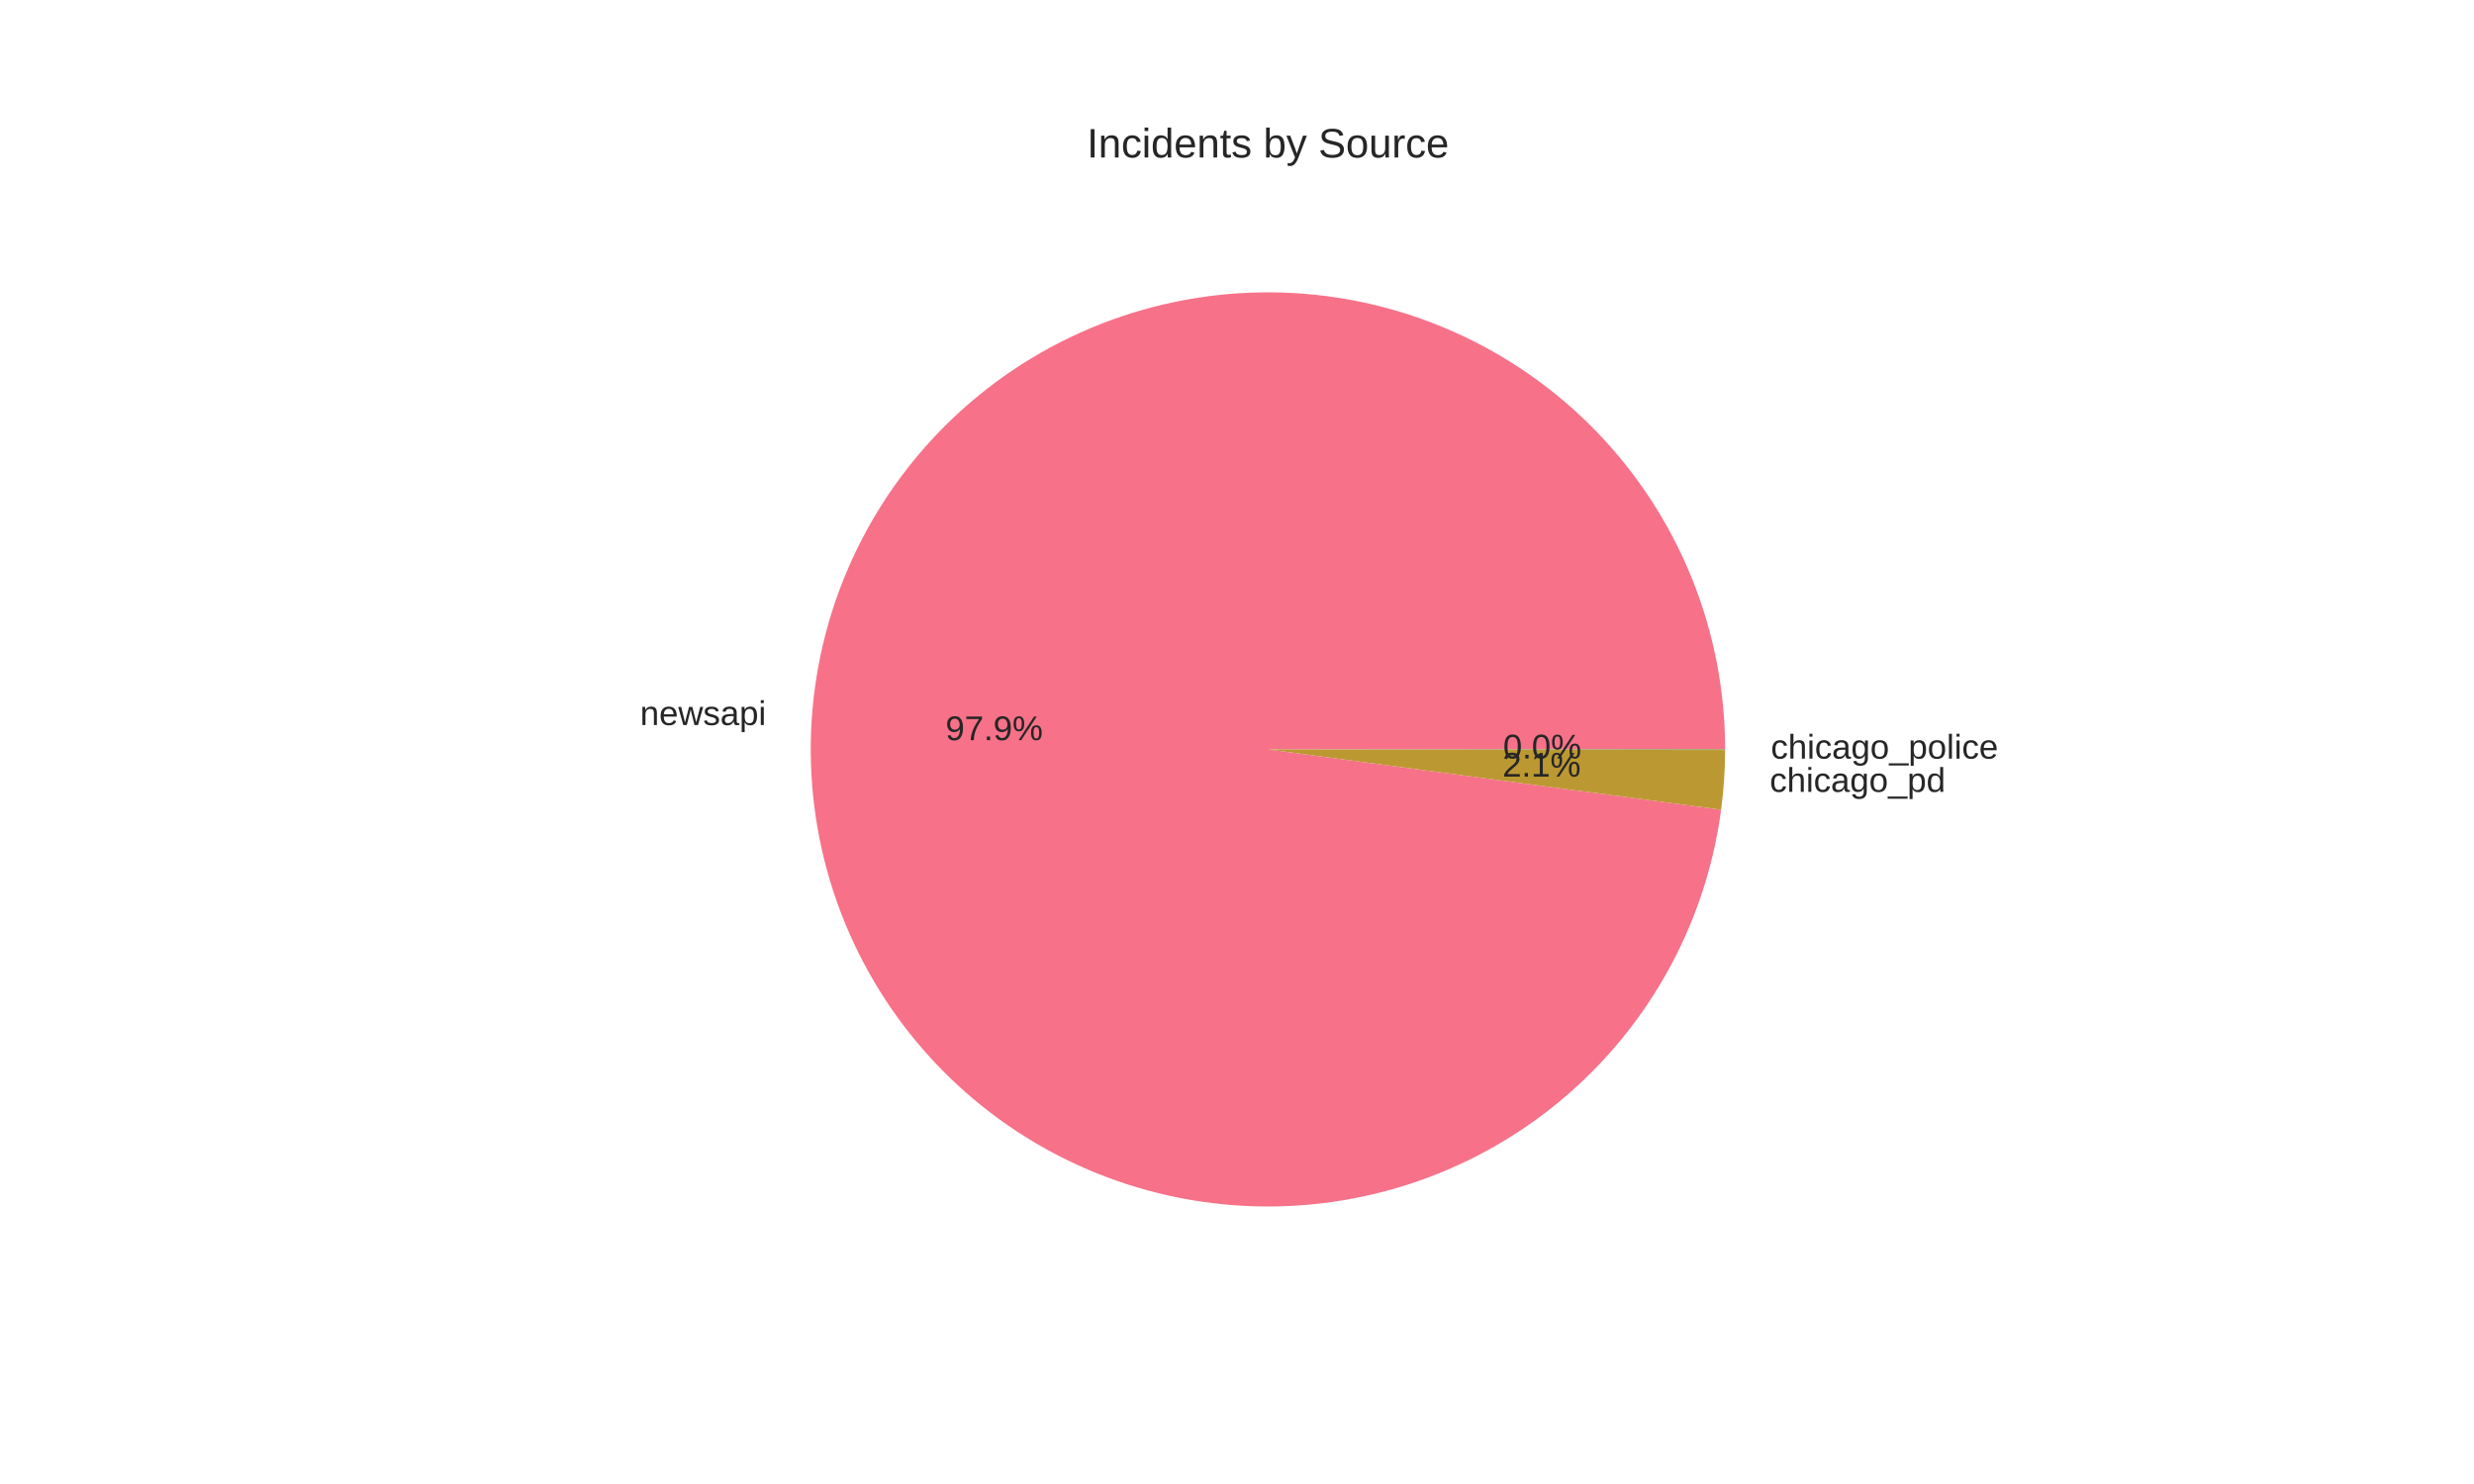
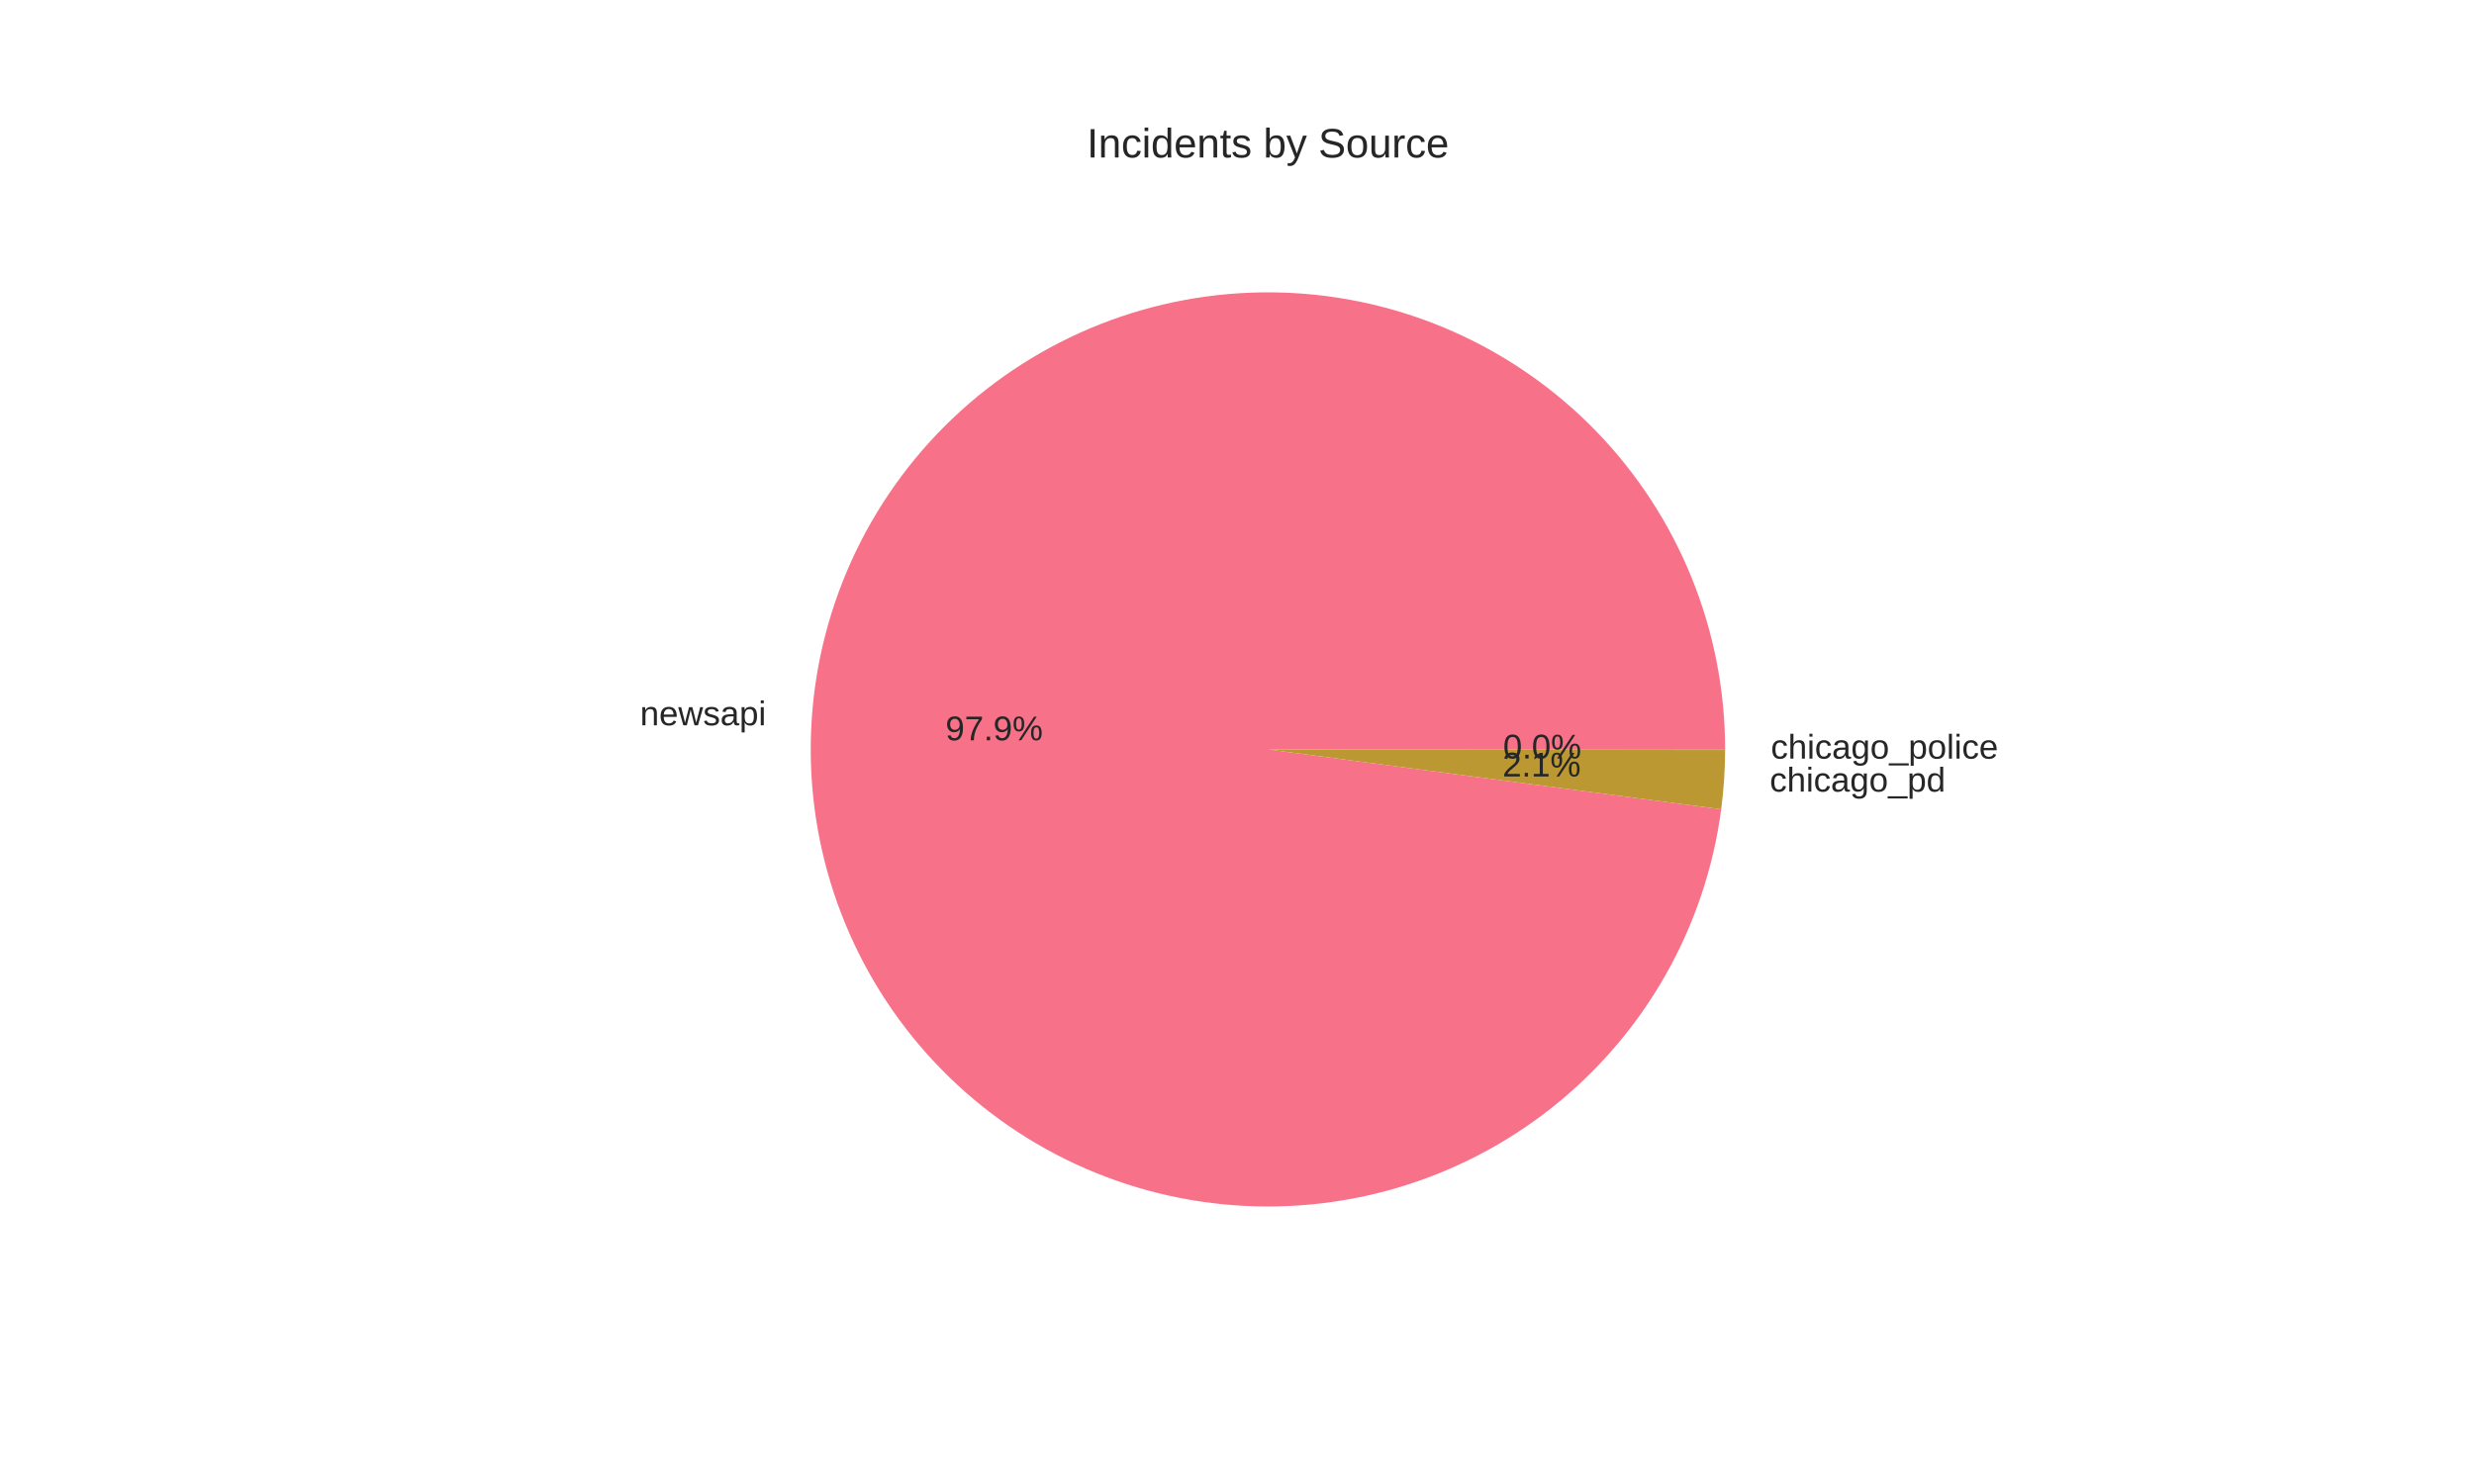
<svg xmlns="http://www.w3.org/2000/svg" width="720pt" height="432pt" viewBox="0 0 720 432" version="1.1">
  <defs>
    <style type="text/css">*{stroke-linejoin: round; stroke-linecap: butt}</style>
  </defs>
  <g id="figure_1">
    <g id="patch_1">
      <path d="M 0 432  L 720 432  L 720 0  L 0 0  z " style="fill: #ffffff" />
    </g>
    <g id="axes_1">
      <g id="matplotlib.axis_1" />
      <g id="matplotlib.axis_2" />
      <g id="patch_2">
-         <path d="M 502.056 218.16  C 502.056 201.058 498.759 184.114 492.345 168.26  C 485.931 152.406 476.52 137.936 464.628 125.644  C 452.737 113.353 438.586 103.468 422.953 96.534  C 407.319 89.599 390.495 85.743 373.402 85.177  C 356.308 84.611 339.266 87.346 323.208 93.232  C 307.15 99.118 292.377 108.045 279.699 119.524  C 267.02 131.002 256.673 144.818 249.225 160.213  C 241.777 175.609 237.366 192.297 236.235 209.362  C 235.104 226.427 237.274 243.551 242.626 259.794  C 247.977 276.038 256.411 291.099 267.463 304.15  C 278.516 317.201 291.982 327.999 307.123 335.953  C 322.263 343.906 338.796 348.866 355.815 350.561  C 372.833 352.256 390.019 350.654 406.431 345.842  C 422.843 341.031 438.174 333.101 451.584 322.486  C 464.993 311.871 476.231 298.769 484.681 283.9  C 493.131 269.031 498.636 252.671 500.892 235.718  L 369 218.16  z " style="fill: #f77189" />
+         <path d="M 502.056 218.16  C 502.056 201.055 498.757 184.109 492.342 168.252  C 485.926 152.396 476.512 137.925 464.617 125.632  C 452.722 113.34 438.567 103.456 422.93 96.523  C 407.292 89.59 390.464 85.737 373.368 85.176  C 356.272 84.614 339.227 87.355 323.168 93.247  C 307.11 99.139 292.337 108.072 279.661 119.557  C 266.985 131.043 256.642 144.865 249.199 160.266  C 241.757 175.668 237.353 192.361 236.231 209.429  C 235.108 226.497 237.288 243.623 242.649 259.866  C 248.011 276.11 256.455 291.168 267.518 304.214  C 278.581 317.26 292.056 328.052 307.205 335.996  C 322.353 343.94 338.893 348.889 355.915 350.571  C 372.938 352.253 390.126 350.637 406.536 345.812  C 422.947 340.986 438.274 333.041 451.676 322.412  C 465.078 311.784 476.306 298.67 484.744 283.79  C 493.181 268.91 498.67 252.542 500.91 235.584  L 369 218.16  z " style="fill: #f77189" />
      </g>
      <g id="patch_3">
-         <path d="M 500.892 235.718  C 501.276 232.837 501.565 229.945 501.759 227.045  C 501.953 224.146 502.052 221.24 502.056 218.334  L 369 218.16  z " style="fill: #bb9832" />
+         <path d="M 500.91 235.584  C 501.288 232.725 501.572 229.855 501.764 226.977  C 501.955 224.1 502.052 221.217 502.056 218.333  L 369 218.16  z " style="fill: #bb9832" />
      </g>
      <g id="patch_4">
-         <path d="M 502.056 218.334  C 502.056 218.305 502.056 218.276 502.056 218.247  C 502.056 218.218 502.056 218.189 502.056 218.16  L 369 218.16  z " style="fill: #50b131" />
+         <path d="M 502.056 218.333  C 502.056 218.304 502.056 218.275 502.056 218.247  C 502.056 218.218 502.056 218.189 502.056 218.16  L 369 218.16  z " style="fill: #50b131" />
      </g>
      <g id="text_1">
-         <text style="fill: #262626; font: 10px 'Arial', 'Liberation Sans', 'DejaVu Sans', 'Bitstream Vera Sans', sans-serif; text-anchor: end" x="222.959" y="211.068" transform="rotate(-0 222.9587 211.0678)">newsapi</text>
+         <text style="fill: #262626; font: 10px 'Arial', 'Liberation Sans', 'DejaVu Sans', 'Bitstream Vera Sans', sans-serif; text-anchor: end" x="222.954" y="211.142" transform="rotate(-0 222.9538 211.1418)">newsapi</text>
      </g>
      <g id="text_2">
-         <text style="fill: #262626; font: 10px 'Arial', 'Liberation Sans', 'DejaVu Sans', 'Bitstream Vera Sans', sans-serif; text-anchor: middle" x="289.341" y="215.467" transform="rotate(-0 289.3411 215.4669)">97.9%</text>
+         <text style="fill: #262626; font: 10px 'Arial', 'Liberation Sans', 'DejaVu Sans', 'Bitstream Vera Sans', sans-serif; text-anchor: middle" x="289.338" y="215.507" transform="rotate(-0 289.3385 215.5073)">97.9%</text>
      </g>
      <g id="text_3">
-         <text style="fill: #262626; font: 10px 'Arial', 'Liberation Sans', 'DejaVu Sans', 'Bitstream Vera Sans', sans-serif; text-anchor: start" x="515.035" y="230.52" transform="rotate(-0 515.0349 230.5198)">chicago_pd</text>
+         <text style="fill: #262626; font: 10px 'Arial', 'Liberation Sans', 'DejaVu Sans', 'Bitstream Vera Sans', sans-serif; text-anchor: start" x="515.04" y="230.445" transform="rotate(-0 515.0399 230.4451)">chicago_pd</text>
      </g>
      <g id="text_4">
-         <text style="fill: #262626; font: 10px 'Arial', 'Liberation Sans', 'DejaVu Sans', 'Bitstream Vera Sans', sans-serif; text-anchor: middle" x="448.655" y="226.077" transform="rotate(-0 448.6554 226.0771)">2.1%</text>
+         <text style="fill: #262626; font: 10px 'Arial', 'Liberation Sans', 'DejaVu Sans', 'Bitstream Vera Sans', sans-serif; text-anchor: middle" x="448.658" y="226.036" transform="rotate(-0 448.6581 226.0364)">2.1%</text>
      </g>
      <g id="text_5">
-         <text style="fill: #262626; font: 10px 'Arial', 'Liberation Sans', 'DejaVu Sans', 'Bitstream Vera Sans', sans-serif; text-anchor: start" x="515.362" y="220.842" transform="rotate(-0 515.3616 220.8418)">chicago_police</text>
+         <text style="fill: #262626; font: 10px 'Arial', 'Liberation Sans', 'DejaVu Sans', 'Bitstream Vera Sans', sans-serif; text-anchor: start" x="515.362" y="220.841" transform="rotate(-0 515.3616 220.8411)">chicago_police</text>
      </g>
      <g id="text_6">
-         <text style="fill: #262626; font: 10px 'Arial', 'Liberation Sans', 'DejaVu Sans', 'Bitstream Vera Sans', sans-serif; text-anchor: middle" x="448.834" y="220.798" transform="rotate(-0 448.8336 220.7983)">0.0%</text>
+         <text style="fill: #262626; font: 10px 'Arial', 'Liberation Sans', 'DejaVu Sans', 'Bitstream Vera Sans', sans-serif; text-anchor: middle" x="448.834" y="220.798" transform="rotate(-0 448.8336 220.7979)">0.0%</text>
      </g>
      <g id="text_7">
        <text style="fill: #262626; font: 12px 'Arial', 'Liberation Sans', 'DejaVu Sans', 'Bitstream Vera Sans', sans-serif; text-anchor: middle" x="369" y="45.84" transform="rotate(-0 369 45.84)">Incidents by Source</text>
      </g>
    </g>
  </g>
</svg>
